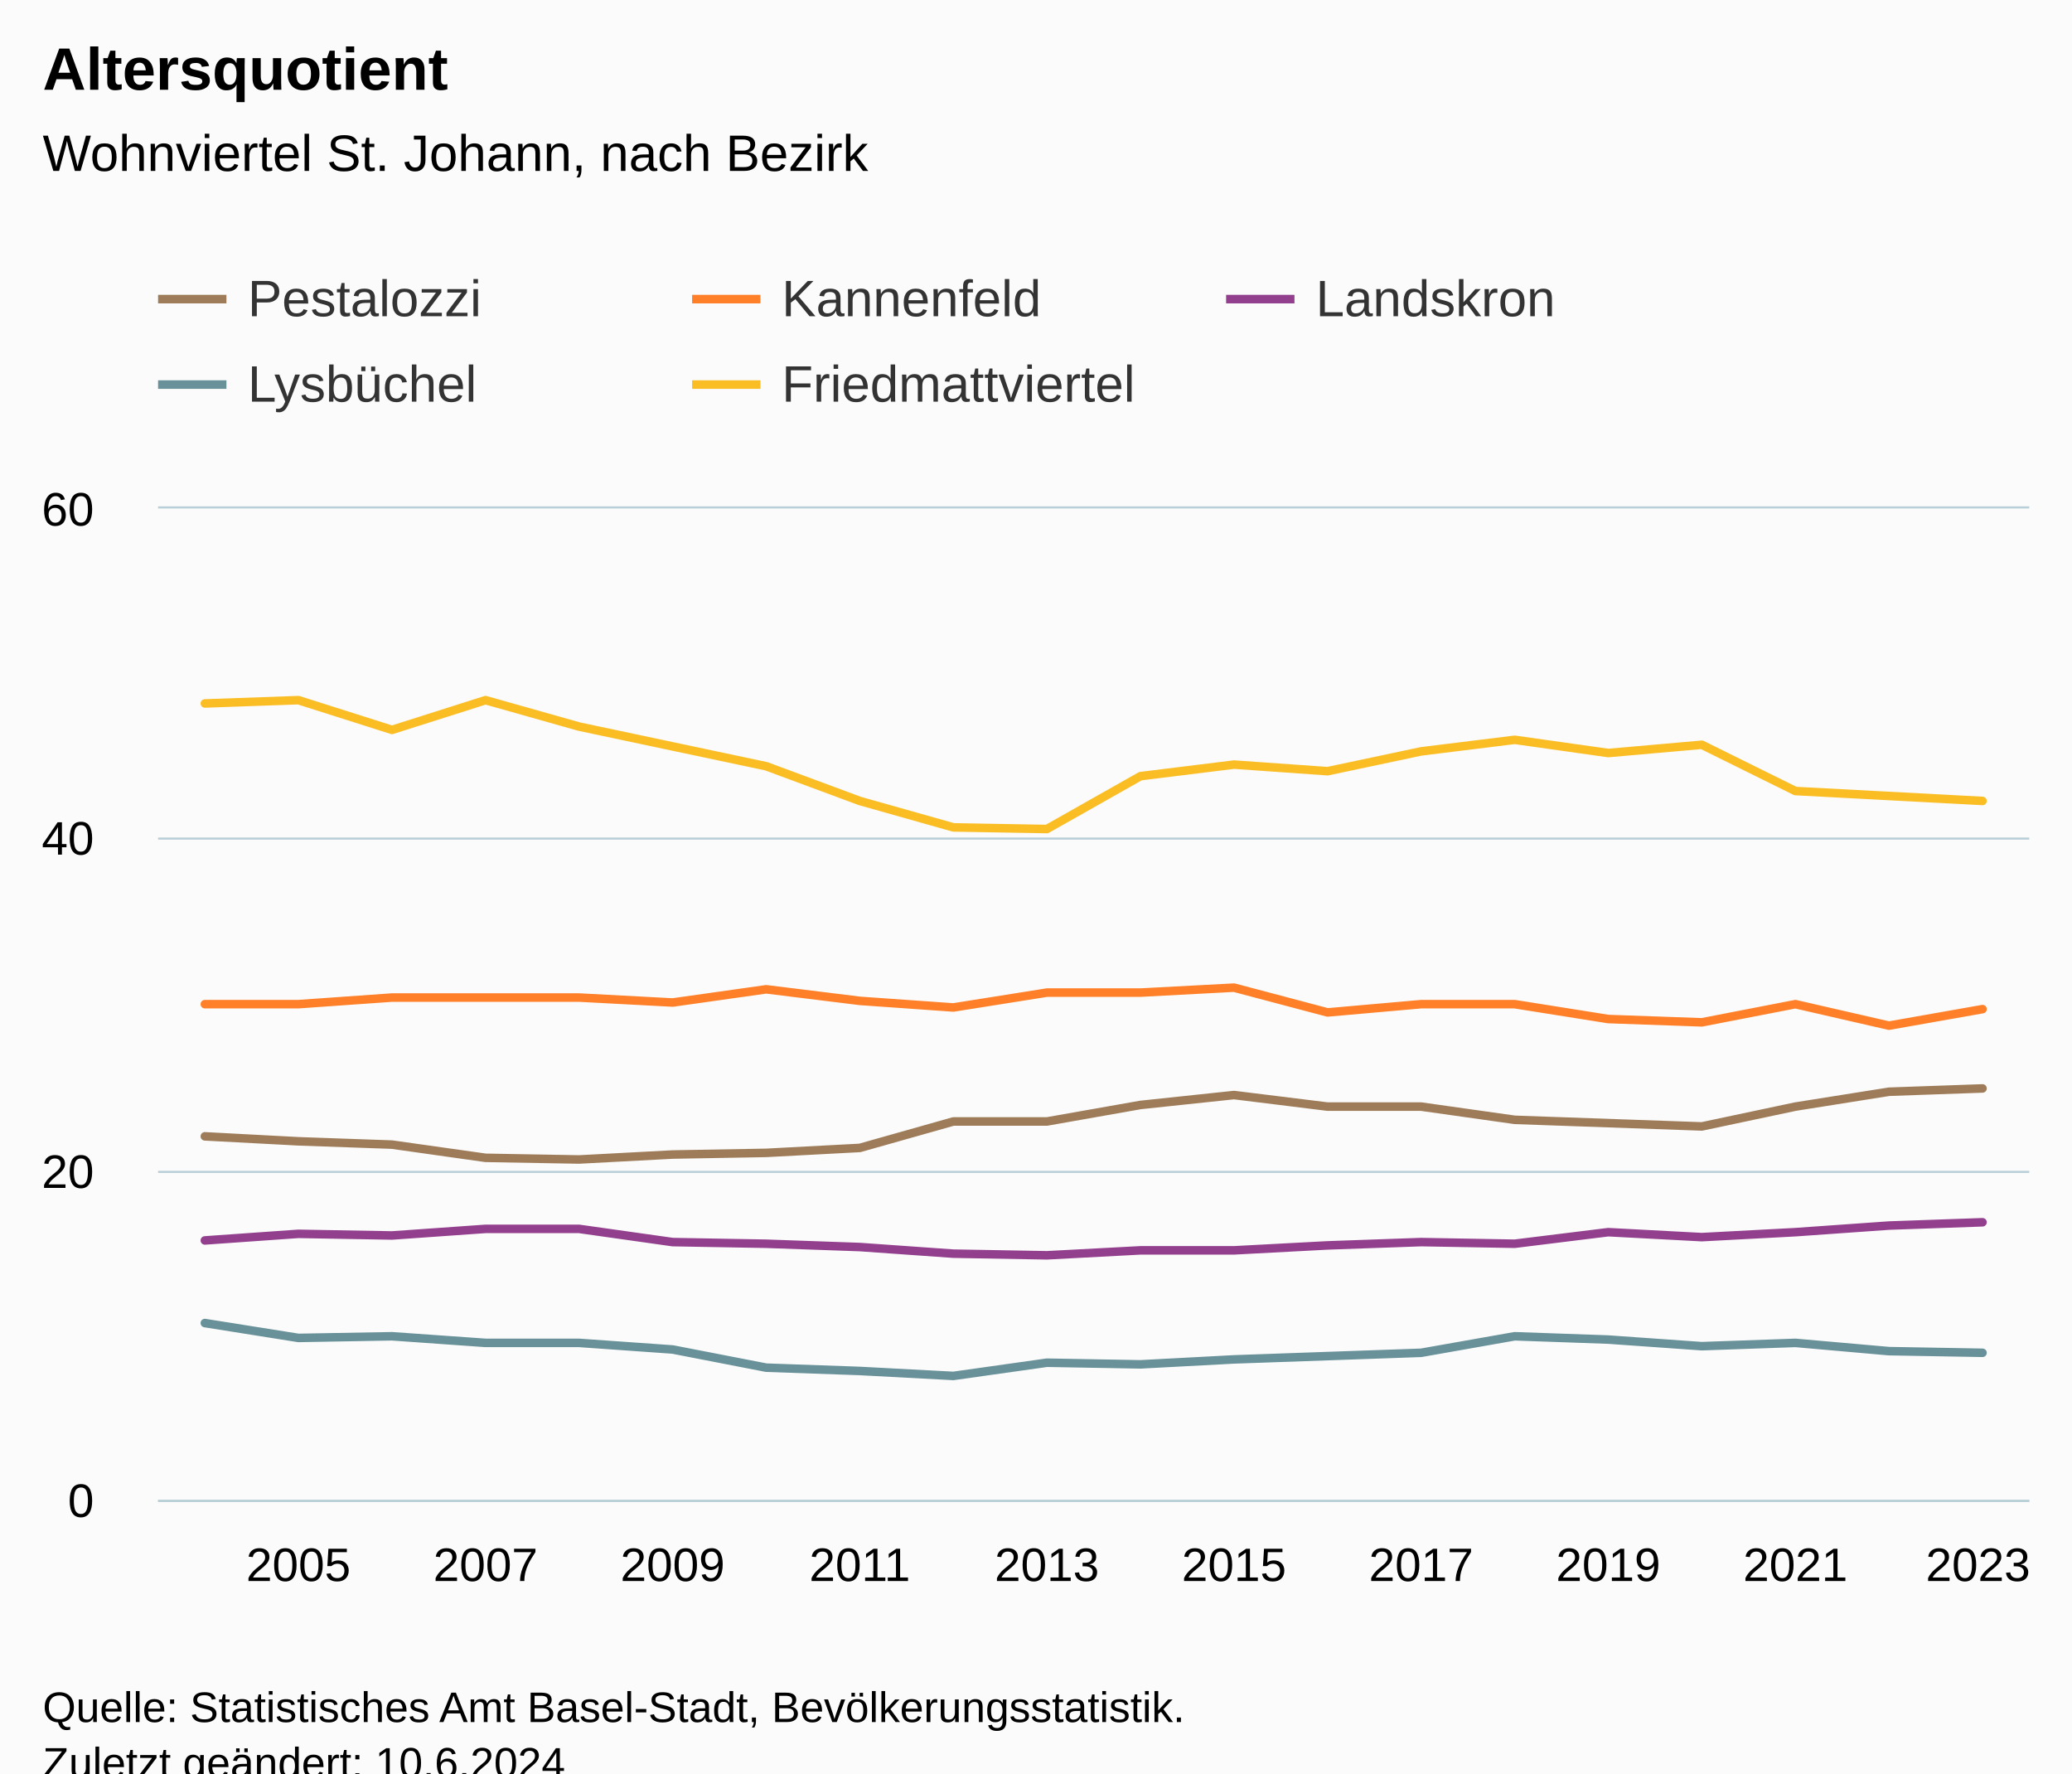
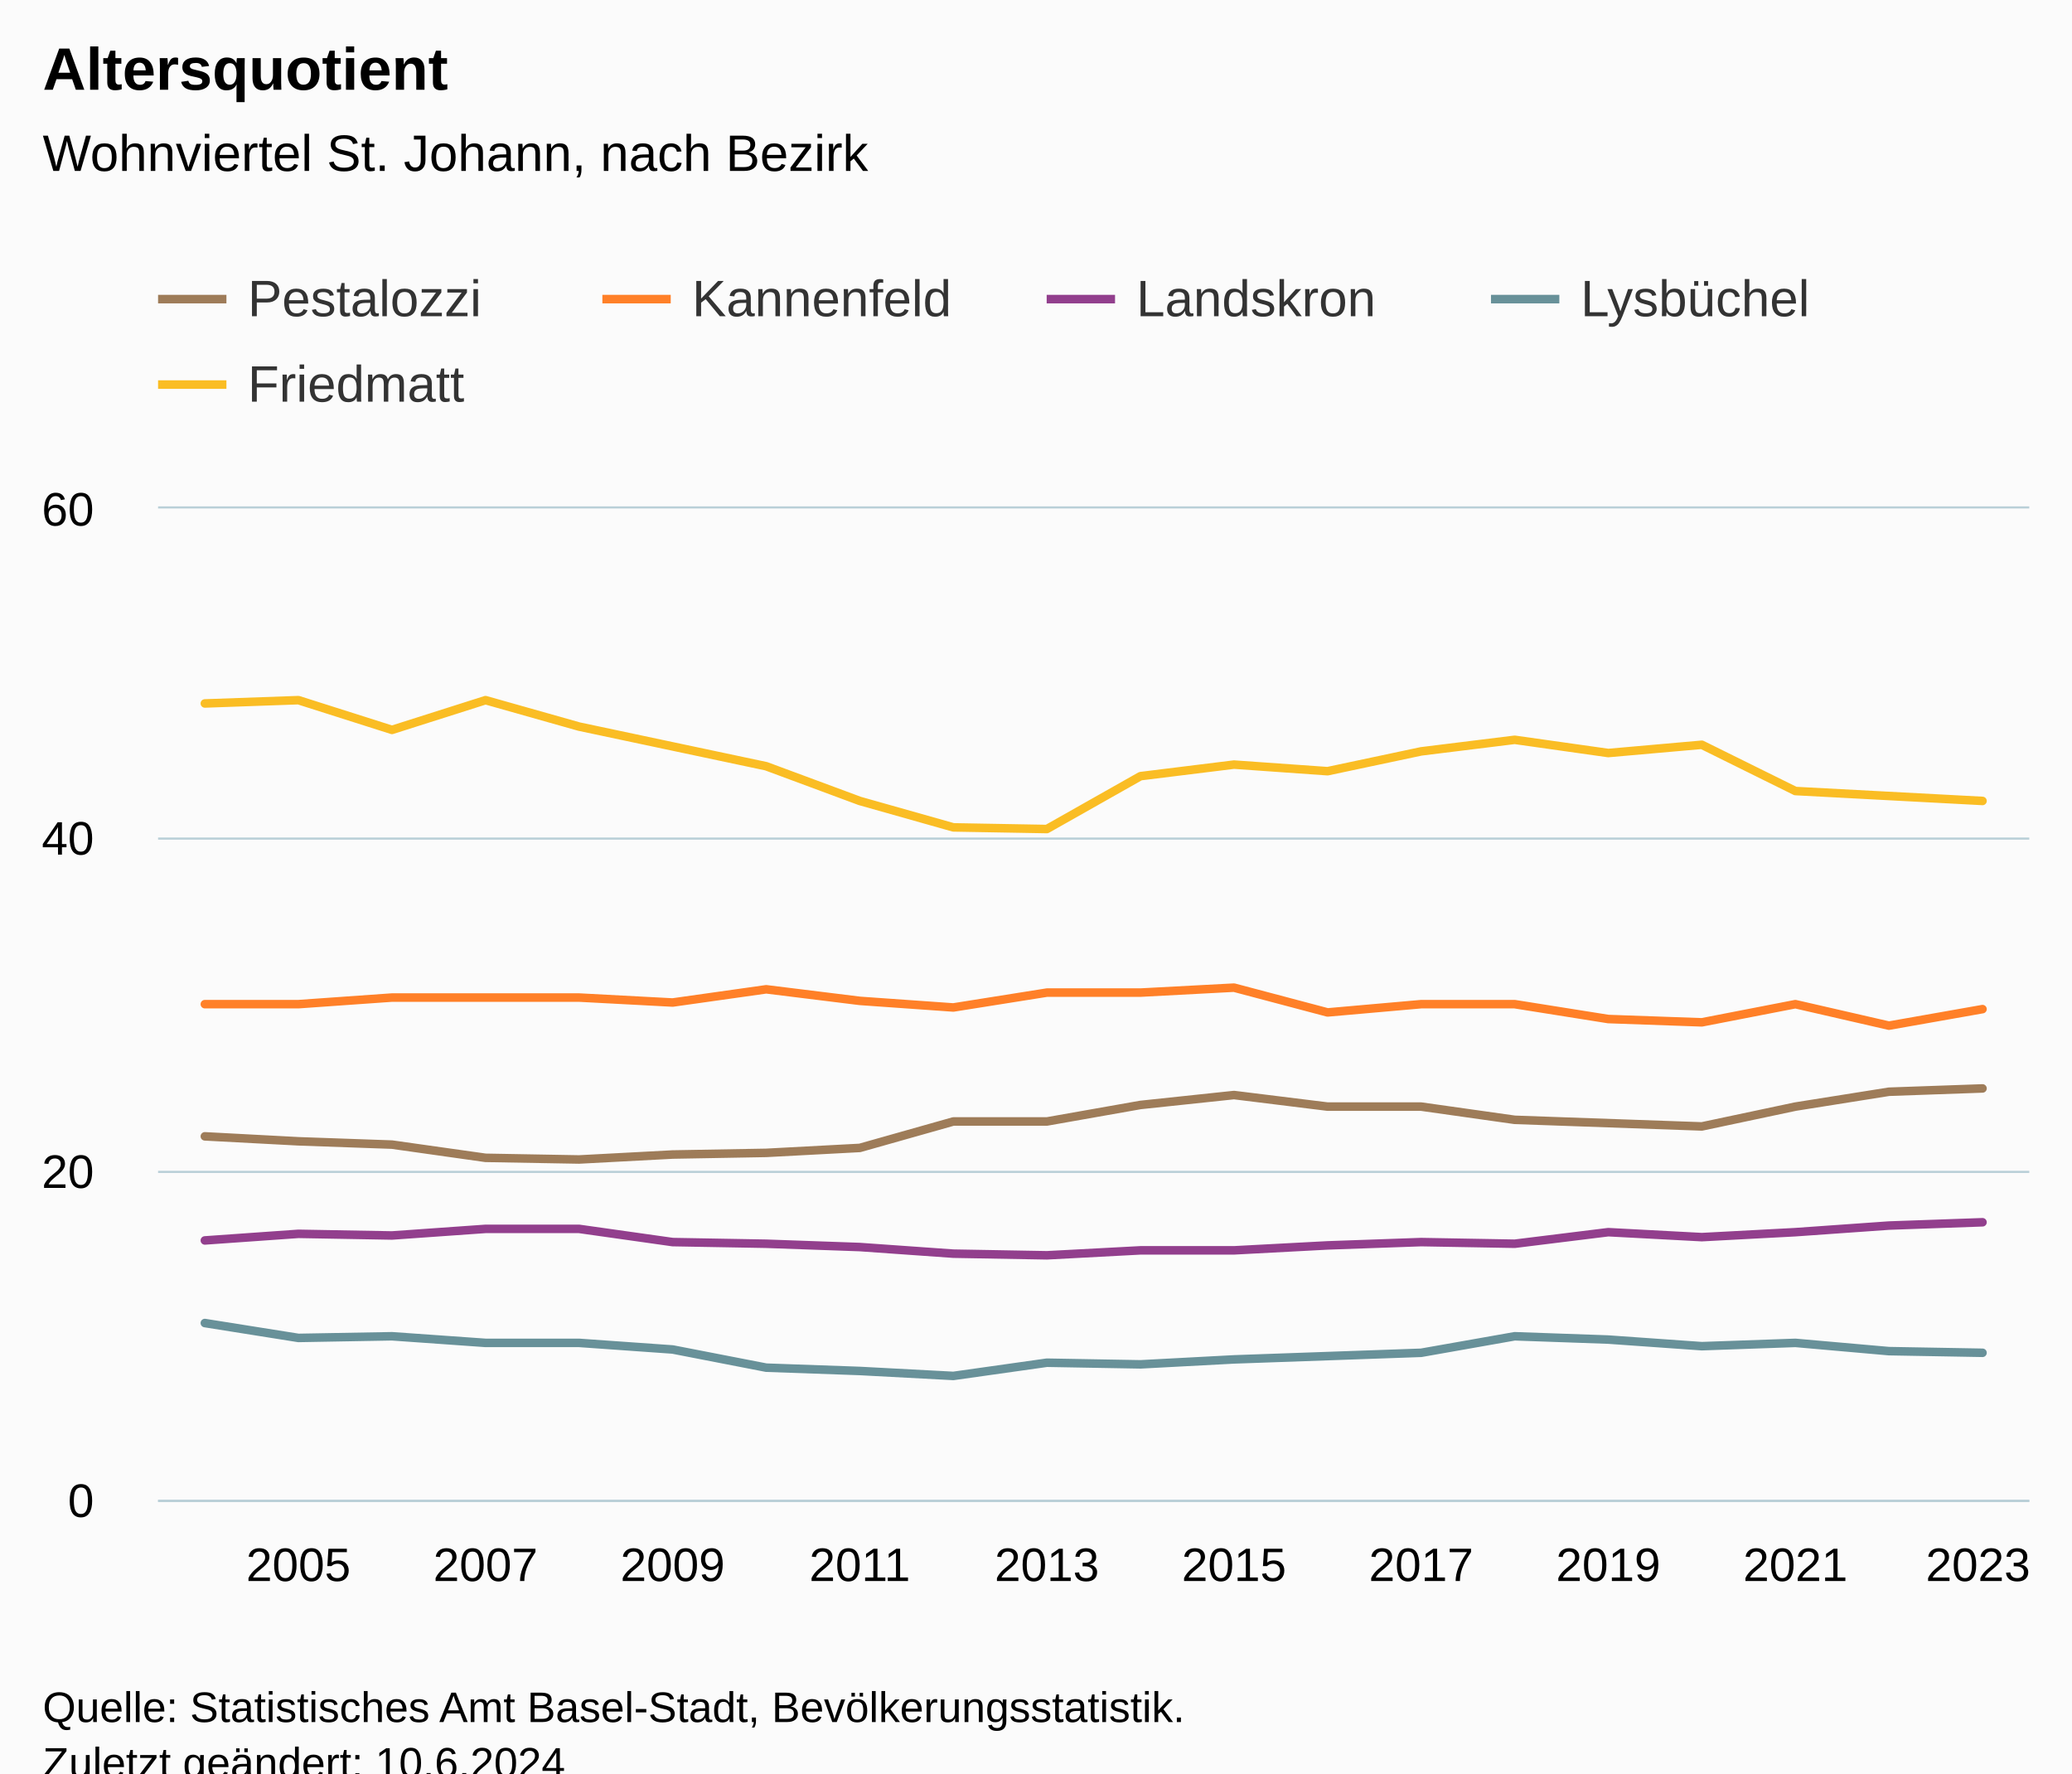
<svg xmlns="http://www.w3.org/2000/svg" version="1.1" class="highcharts-root" style="font-family:Arial;font-size:12px;" viewBox="0 0 485 415">
  <defs>
-     <clipPath id="highcharts-hpfe1tj-107-">
+     <clipPath id="highcharts-vv9opwm-107-">
      <rect x="0" y="0" width="438" height="232" fill="none" />
    </clipPath>
-     <clipPath id="highcharts-hpfe1tj-128-">
+     <clipPath id="highcharts-vv9opwm-128-">
      <rect x="0" y="0" width="438" height="232" fill="none" />
    </clipPath>
-     <clipPath id="highcharts-hpfe1tj-209-">
+     <clipPath id="highcharts-vv9opwm-209-">
      <rect x="37" y="119" width="438" height="232" fill="none" />
    </clipPath>
  </defs>
  <rect fill="#fbfbfb" class="highcharts-background" x="0" y="0" width="485" height="428" rx="0" ry="0" />
  <rect fill="none" class="highcharts-plot-background" x="37" y="119" width="438" height="232" />
  <g class="highcharts-pane-group" data-z-index="0" />
  <g class="highcharts-grid highcharts-xaxis-grid" data-z-index="1">
    <path fill="none" data-z-index="1" class="highcharts-grid-line" d="M 80.5 119 L 80.5 351" opacity="1" />
    <path fill="none" data-z-index="1" class="highcharts-grid-line" d="M 124.5 119 L 124.5 351" opacity="1" />
    <path fill="none" data-z-index="1" class="highcharts-grid-line" d="M 167.5 119 L 167.5 351" opacity="1" />
    <path fill="none" data-z-index="1" class="highcharts-grid-line" d="M 211.5 119 L 211.5 351" opacity="1" />
    <path fill="none" data-z-index="1" class="highcharts-grid-line" d="M 255.5 119 L 255.5 351" opacity="1" />
    <path fill="none" data-z-index="1" class="highcharts-grid-line" d="M 299.5 119 L 299.5 351" opacity="1" />
    <path fill="none" data-z-index="1" class="highcharts-grid-line" d="M 343.5 119 L 343.5 351" opacity="1" />
    <path fill="none" data-z-index="1" class="highcharts-grid-line" d="M 386.5 119 L 386.5 351" opacity="1" />
    <path fill="none" data-z-index="1" class="highcharts-grid-line" d="M 430.5 119 L 430.5 351" opacity="1" />
    <path fill="none" data-z-index="1" class="highcharts-grid-line" d="M 474.5 119 L 474.5 351" opacity="1" />
    <path fill="none" data-z-index="1" class="highcharts-grid-line" d="M 36.5 119 L 36.5 351" opacity="1" />
  </g>
  <g class="highcharts-grid highcharts-yaxis-grid" data-z-index="1">
    <path fill="none" stroke="#B9CFD7" stroke-width="0.5" data-z-index="1" class="highcharts-grid-line" d="M 37 351.25 L 475 351.25" opacity="1" />
    <path fill="none" stroke="#B9CFD7" stroke-width="0.5" data-z-index="1" class="highcharts-grid-line" d="M 37 274.25 L 475 274.25" opacity="1" />
    <path fill="none" stroke="#B9CFD7" stroke-width="0.5" data-z-index="1" class="highcharts-grid-line" d="M 37 196.25 L 475 196.25" opacity="1" />
    <path fill="none" stroke="#B9CFD7" stroke-width="0.5" data-z-index="1" class="highcharts-grid-line" d="M 37 118.75 L 475 118.75" opacity="1" />
  </g>
  <rect fill="none" class="highcharts-plot-border" data-z-index="1" x="37" y="119" width="438" height="232" />
  <g class="highcharts-axis highcharts-xaxis" data-z-index="2">
    <path fill="none" class="highcharts-axis-line" stroke="#B9CFD7" stroke-width="0.5" data-z-index="7" d="M 37 351.25 L 475 351.25" />
  </g>
  <g class="highcharts-axis highcharts-yaxis" data-z-index="2">
    <path fill="none" class="highcharts-axis-line" data-z-index="7" d="M 37 119 L 37 351" />
  </g>
  <g class="highcharts-series-group" data-z-index="3">
-     <g class="highcharts-series highcharts-series-0 highcharts-line-series" data-z-index="0.1" opacity="1" transform="translate(37,119) scale(1 1)" clip-path="url(#highcharts-hpfe1tj-128-)">
+     <g class="highcharts-series highcharts-series-0 highcharts-line-series" data-z-index="0.1" opacity="1" transform="translate(37,119) scale(1 1)" clip-path="url(#highcharts-vv9opwm-128-)">
      <path fill="none" d="M 10.95 146.933 L 32.85 148.093 L 54.75 148.867 L 76.65 151.96 L 98.55 152.347 L 120.45 151.187 L 142.35 150.8 L 164.25 149.64 L 186.15 143.453 L 208.05 143.453 L 229.95 139.587 L 251.85 137.267 L 273.75 139.973 L 295.65 139.973 L 317.55 143.067 L 339.45 143.84 L 361.35 144.613 L 383.25 139.973 L 405.15 136.493 L 427.05 135.72" class="highcharts-graph" data-z-index="1" stroke="#9E7C59" stroke-width="2" stroke-linejoin="round" stroke-linecap="round" />
    </g>
    <g class="highcharts-markers highcharts-series-0 highcharts-line-series" data-z-index="0.1" opacity="1" transform="translate(37,119) scale(1 1)" clip-path="none" />
-     <g class="highcharts-series highcharts-series-1 highcharts-line-series" data-z-index="0.1" opacity="1" transform="translate(37,119) scale(1 1)" clip-path="url(#highcharts-hpfe1tj-128-)">
+     <g class="highcharts-series highcharts-series-1 highcharts-line-series" data-z-index="0.1" opacity="1" transform="translate(37,119) scale(1 1)" clip-path="url(#highcharts-vv9opwm-128-)">
      <path fill="none" d="M 10.95 116 L 32.85 116 L 54.75 114.453 L 76.65 114.453 L 98.55 114.453 L 120.45 115.613 L 142.35 112.52 L 164.25 115.227 L 186.15 116.773 L 208.05 113.293 L 229.95 113.293 L 251.85 112.133 L 273.75 117.933 L 295.65 116 L 317.55 116 L 339.45 119.48 L 361.35 120.253 L 383.25 116 L 405.15 121.027 L 427.05 117.16" class="highcharts-graph" data-z-index="1" stroke="#FF8028" stroke-width="2" stroke-linejoin="round" stroke-linecap="round" />
    </g>
    <g class="highcharts-markers highcharts-series-1 highcharts-line-series" data-z-index="0.1" opacity="1" transform="translate(37,119) scale(1 1)" clip-path="none" />
-     <g class="highcharts-series highcharts-series-2 highcharts-line-series" data-z-index="0.1" opacity="1" transform="translate(37,119) scale(1 1)" clip-path="url(#highcharts-hpfe1tj-128-)">
+     <g class="highcharts-series highcharts-series-2 highcharts-line-series" data-z-index="0.1" opacity="1" transform="translate(37,119) scale(1 1)" clip-path="url(#highcharts-vv9opwm-128-)">
      <path fill="none" d="M 10.95 171.293 L 32.85 169.747 L 54.75 170.133 L 76.65 168.587 L 98.55 168.587 L 120.45 171.68 L 142.35 172.067 L 164.25 172.84 L 186.15 174.387 L 208.05 174.773 L 229.95 173.613 L 251.85 173.613 L 273.75 172.453 L 295.65 171.68 L 317.55 172.067 L 339.45 169.36 L 361.35 170.52 L 383.25 169.36 L 405.15 167.813 L 427.05 167.04" class="highcharts-graph" data-z-index="1" stroke="#923F8D" stroke-width="2" stroke-linejoin="round" stroke-linecap="round" />
    </g>
    <g class="highcharts-markers highcharts-series-2 highcharts-line-series" data-z-index="0.1" opacity="1" transform="translate(37,119) scale(1 1)" clip-path="none" />
-     <g class="highcharts-series highcharts-series-3 highcharts-line-series" data-z-index="0.1" opacity="1" transform="translate(37,119) scale(1 1)" clip-path="url(#highcharts-hpfe1tj-128-)">
+     <g class="highcharts-series highcharts-series-3 highcharts-line-series" data-z-index="0.1" opacity="1" transform="translate(37,119) scale(1 1)" clip-path="url(#highcharts-vv9opwm-128-)">
      <path fill="none" d="M 10.95 190.627 L 32.85 194.107 L 54.75 193.72 L 76.65 195.267 L 98.55 195.267 L 120.45 196.813 L 142.35 201.067 L 164.25 201.84 L 186.15 203 L 208.05 199.907 L 229.95 200.293 L 251.85 199.133 L 273.75 198.36 L 295.65 197.587 L 317.55 193.72 L 339.45 194.493 L 361.35 196.04 L 383.25 195.267 L 405.15 197.2 L 427.05 197.587" class="highcharts-graph" data-z-index="1" stroke="#689199" stroke-width="2" stroke-linejoin="round" stroke-linecap="round" />
    </g>
    <g class="highcharts-markers highcharts-series-3 highcharts-line-series" data-z-index="0.1" opacity="1" transform="translate(37,119) scale(1 1)" clip-path="none" />
-     <g class="highcharts-series highcharts-series-4 highcharts-line-series" data-z-index="0.1" opacity="1" transform="translate(37,119) scale(1 1)" clip-path="url(#highcharts-hpfe1tj-128-)">
+     <g class="highcharts-series highcharts-series-4 highcharts-line-series" data-z-index="0.1" opacity="1" transform="translate(37,119) scale(1 1)" clip-path="url(#highcharts-vv9opwm-128-)">
      <path fill="none" d="M 10.95 45.627 L 32.85 44.853 L 54.75 51.813 L 76.65 44.853 L 98.55 51.04 L 120.45 55.68 L 142.35 60.32 L 164.25 68.44 L 186.15 74.627 L 208.05 75.013 L 229.95 62.64 L 251.85 59.933 L 273.75 61.48 L 295.65 56.84 L 317.55 54.133 L 339.45 57.227 L 361.35 55.293 L 383.25 66.12 L 405.15 67.28 L 427.05 68.44" class="highcharts-graph" data-z-index="1" stroke="#FABD24" stroke-width="2" stroke-linejoin="round" stroke-linecap="round" />
    </g>
    <g class="highcharts-markers highcharts-series-4 highcharts-line-series" data-z-index="0.1" opacity="1" transform="translate(37,119) scale(1 1)" clip-path="none" />
  </g>
  <text x="10" text-anchor="start" class="highcharts-title" data-z-index="4" style="color:#000000;font-size:14px;font-weight:bold;fill:#000000;" y="21">
    <tspan>Altersquotient</tspan>
  </text>
  <text x="10" text-anchor="start" class="highcharts-subtitle" data-z-index="4" style="color:#000000;font-size:12px;font-weight:normal;fill:#000000;" y="40">
    <tspan>Wohnviertel St. Johann, nach Bezirk</tspan>
  </text>
  <text x="10" text-anchor="start" class="highcharts-caption" data-z-index="4" style="color:#666666;fill:#666666;" y="385" />
  <g class="highcharts-legend" data-z-index="7" transform="translate(29,56)">
-     <rect fill="none" class="highcharts-legend-box" rx="0" ry="0" x="0" y="0" width="371" height="51" visibility="visible" />
+     <rect fill="none" class="highcharts-legend-box" rx="0" ry="0" x="0" y="0" width="412" height="51" visibility="visible" />
    <g data-z-index="1">
      <g>
        <g class="highcharts-legend-item highcharts-line-series highcharts-color-undefined highcharts-series-0" data-z-index="1" transform="translate(8,3)">
          <path fill="none" d="M 0 11 L 16 11" class="highcharts-graph" stroke="#9E7C59" stroke-width="2" />
          <text x="21" style="color:#333333;cursor:pointer;font-size:12px;font-weight:normal;fill:#333333;" text-anchor="start" data-z-index="2" y="15">
            <tspan>Pestalozzi</tspan>
          </text>
        </g>
-         <g class="highcharts-legend-item highcharts-line-series highcharts-color-undefined highcharts-series-1" data-z-index="1" transform="translate(133,3)">
+         <g class="highcharts-legend-item highcharts-line-series highcharts-color-undefined highcharts-series-1" data-z-index="1" transform="translate(112,3)">
          <path fill="none" d="M 0 11 L 16 11" class="highcharts-graph" stroke="#FF8028" stroke-width="2" />
          <text x="21" y="15" style="color:#333333;cursor:pointer;font-size:12px;font-weight:normal;fill:#333333;" text-anchor="start" data-z-index="2">
            <tspan>Kannenfeld</tspan>
          </text>
        </g>
-         <g class="highcharts-legend-item highcharts-line-series highcharts-color-undefined highcharts-series-2" data-z-index="1" transform="translate(258,3)">
+         <g class="highcharts-legend-item highcharts-line-series highcharts-color-undefined highcharts-series-2" data-z-index="1" transform="translate(216,3)">
          <path fill="none" d="M 0 11 L 16 11" class="highcharts-graph" stroke="#923F8D" stroke-width="2" />
          <text x="21" y="15" style="color:#333333;cursor:pointer;font-size:12px;font-weight:normal;fill:#333333;" text-anchor="start" data-z-index="2">
            <tspan>Landskron</tspan>
          </text>
        </g>
-         <g class="highcharts-legend-item highcharts-line-series highcharts-color-undefined highcharts-series-3" data-z-index="1" transform="translate(8,23)">
+         <g class="highcharts-legend-item highcharts-line-series highcharts-color-undefined highcharts-series-3" data-z-index="1" transform="translate(320,3)">
          <path fill="none" d="M 0 11 L 16 11" class="highcharts-graph" stroke="#689199" stroke-width="2" />
          <text x="21" y="15" style="color:#333333;cursor:pointer;font-size:12px;font-weight:normal;fill:#333333;" text-anchor="start" data-z-index="2">
            <tspan>Lysbüchel</tspan>
          </text>
        </g>
-         <g class="highcharts-legend-item highcharts-line-series highcharts-color-undefined highcharts-series-4" data-z-index="1" transform="translate(133,23)">
+         <g class="highcharts-legend-item highcharts-line-series highcharts-color-undefined highcharts-series-4" data-z-index="1" transform="translate(8,23)">
          <path fill="none" d="M 0 11 L 16 11" class="highcharts-graph" stroke="#FABD24" stroke-width="2" />
          <text x="21" y="15" style="color:#333333;cursor:pointer;font-size:12px;font-weight:normal;fill:#333333;" text-anchor="start" data-z-index="2">
-             <tspan>Friedmattviertel</tspan>
+             <tspan>Friedmatt</tspan>
          </text>
        </g>
      </g>
    </g>
  </g>
  <g class="highcharts-axis-labels highcharts-xaxis-labels" data-z-index="7">
    <text x="69.85" style="color:#000000;cursor:default;font-size:11px;fill:#000000;" text-anchor="middle" transform="translate(0,0)" y="370" opacity="1">2005</text>
    <text x="113.65" style="color:#000000;cursor:default;font-size:11px;fill:#000000;" text-anchor="middle" transform="translate(0,0)" y="370" opacity="1">2007</text>
    <text x="157.45" style="color:#000000;cursor:default;font-size:11px;fill:#000000;" text-anchor="middle" transform="translate(0,0)" y="370" opacity="1">2009</text>
    <text x="201.25" style="color:#000000;cursor:default;font-size:11px;fill:#000000;" text-anchor="middle" transform="translate(0,0)" y="370" opacity="1">2011</text>
    <text x="245.05" style="color:#000000;cursor:default;font-size:11px;fill:#000000;" text-anchor="middle" transform="translate(0,0)" y="370" opacity="1">2013</text>
    <text x="288.85" style="color:#000000;cursor:default;font-size:11px;fill:#000000;" text-anchor="middle" transform="translate(0,0)" y="370" opacity="1">2015</text>
    <text x="332.65" style="color:#000000;cursor:default;font-size:11px;fill:#000000;" text-anchor="middle" transform="translate(0,0)" y="370" opacity="1">2017</text>
    <text x="376.45" style="color:#000000;cursor:default;font-size:11px;fill:#000000;" text-anchor="middle" transform="translate(0,0)" y="370" opacity="1">2019</text>
    <text x="420.25" style="color:#000000;cursor:default;font-size:11px;fill:#000000;" text-anchor="middle" transform="translate(0,0)" y="370" opacity="1">2021</text>
    <text x="463" style="color:#000000;cursor:default;font-size:11px;fill:#000000;" text-anchor="middle" transform="translate(0,0)" y="370" opacity="1">2023</text>
  </g>
  <g class="highcharts-axis-labels highcharts-yaxis-labels" data-z-index="7">
    <text x="22" style="color:#000000;cursor:default;font-size:11px;fill:#000000;" text-anchor="end" transform="translate(0,0)" y="355" opacity="1">0</text>
    <text x="22" style="color:#000000;cursor:default;font-size:11px;fill:#000000;" text-anchor="end" transform="translate(0,0)" y="278" opacity="1">20</text>
    <text x="22" style="color:#000000;cursor:default;font-size:11px;fill:#000000;" text-anchor="end" transform="translate(0,0)" y="200" opacity="1">40</text>
    <text x="22" style="color:#000000;cursor:default;font-size:11px;fill:#000000;" text-anchor="end" transform="translate(0,0)" y="123" opacity="1">60</text>
  </g>
  <text x="10" class="highcharts-credits" text-anchor="start" data-z-index="8" style="cursor:default;color:#000000;font-size:10px;fill:#000000;" y="403">
    <tspan>Quelle: Statistisches Amt Basel-Stadt, Bevölkerungsstatistik.</tspan>
    <tspan x="10" dy="13">Zuletzt geändert: 10.6.2024</tspan>
  </text>
-   <g class="highcharts-control-points" data-z-index="99" clip-path="url(#highcharts-hpfe1tj-209-)" />
+   <g class="highcharts-control-points" data-z-index="99" clip-path="url(#highcharts-vv9opwm-209-)" />
</svg>
